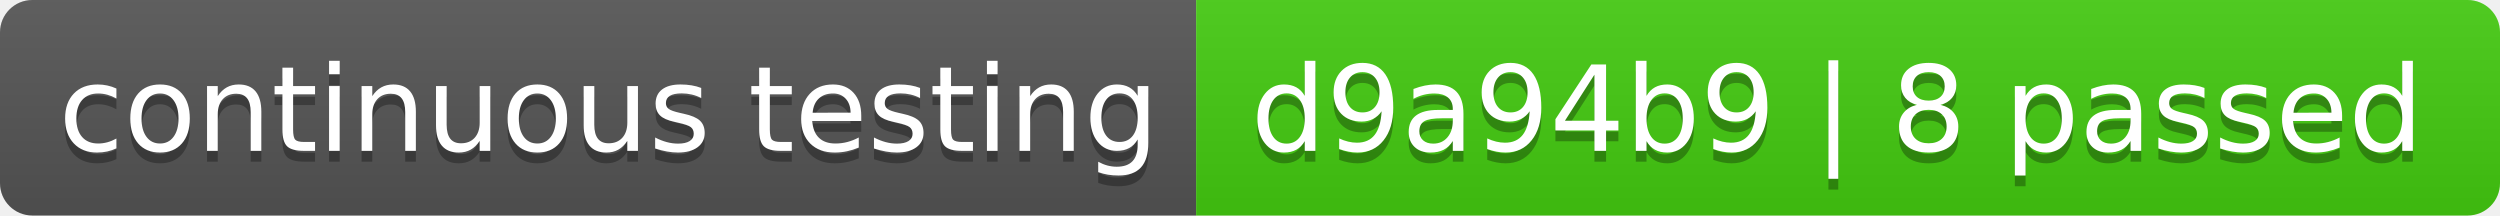
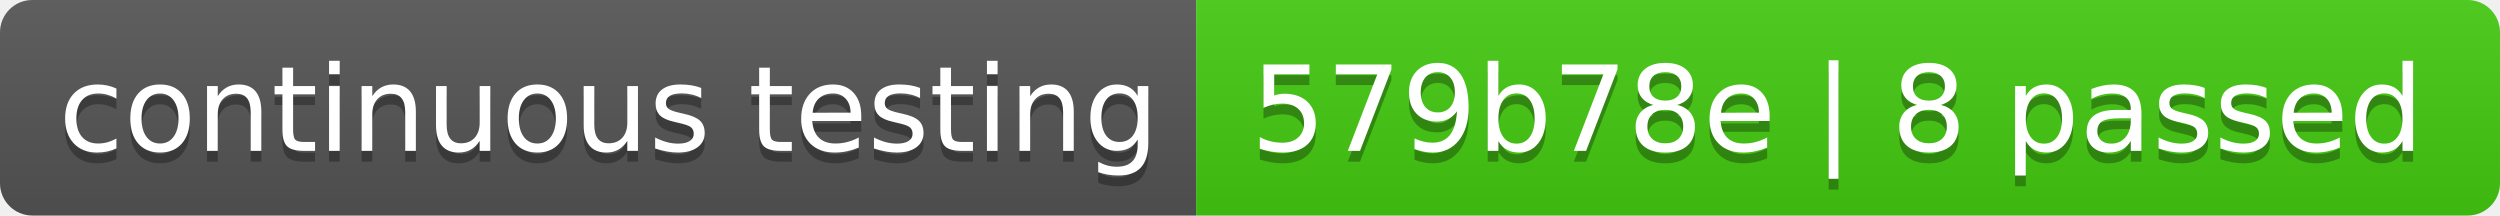
- <svg xmlns="http://www.w3.org/2000/svg" width="232" height="20" role="img" aria-label="continuous testing: d9a94b9 | 8 passed">
+ <svg xmlns="http://www.w3.org/2000/svg" width="232" height="20" role="img" aria-label="continuous testing: 579b78e | 8 passed">
  <linearGradient id="s" x2="0" y2="100%">
    <stop offset="0" stop-color="#bbb" stop-opacity=".1" />
    <stop offset="1" stop-opacity=".1" />
  </linearGradient>
  <clipPath id="r">
    <rect width="232" height="20" rx="3" fill="#fff" />
  </clipPath>
  <g clip-path="url(#r)">
    <rect width="111" height="20" fill="#555" />
    <rect x="111" width="121" height="20" fill="#4c1" />
    <rect width="232" height="20" fill="url(#s)" />
  </g>
  <g fill="#fff" text-anchor="middle" font-family="Verdana,Geneva,DejaVu Sans,sans-serif" text-rendering="geometricPrecision" font-size="110">
    <text aria-hidden="true" x="565" y="150" fill="#010101" fill-opacity=".3" transform="scale(.1)" textLength="1010">continuous testing</text>
    <text x="565" y="140" transform="scale(.1)" fill="#fff" textLength="1010">continuous testing</text>
-     <text aria-hidden="true" x="1705" y="150" fill="#010101" fill-opacity=".3" transform="scale(.1)" textLength="1110">d9a94b9 | 8 passed</text>
-     <text x="1705" y="140" transform="scale(.1)" fill="#fff" textLength="1110">d9a94b9 | 8 passed</text>
+     <text aria-hidden="true" x="1705" y="150" fill="#010101" fill-opacity=".3" transform="scale(.1)" textLength="1110">579b78e | 8 passed</text>
+     <text x="1705" y="140" transform="scale(.1)" fill="#fff" textLength="1110">579b78e | 8 passed</text>
  </g>
</svg>
